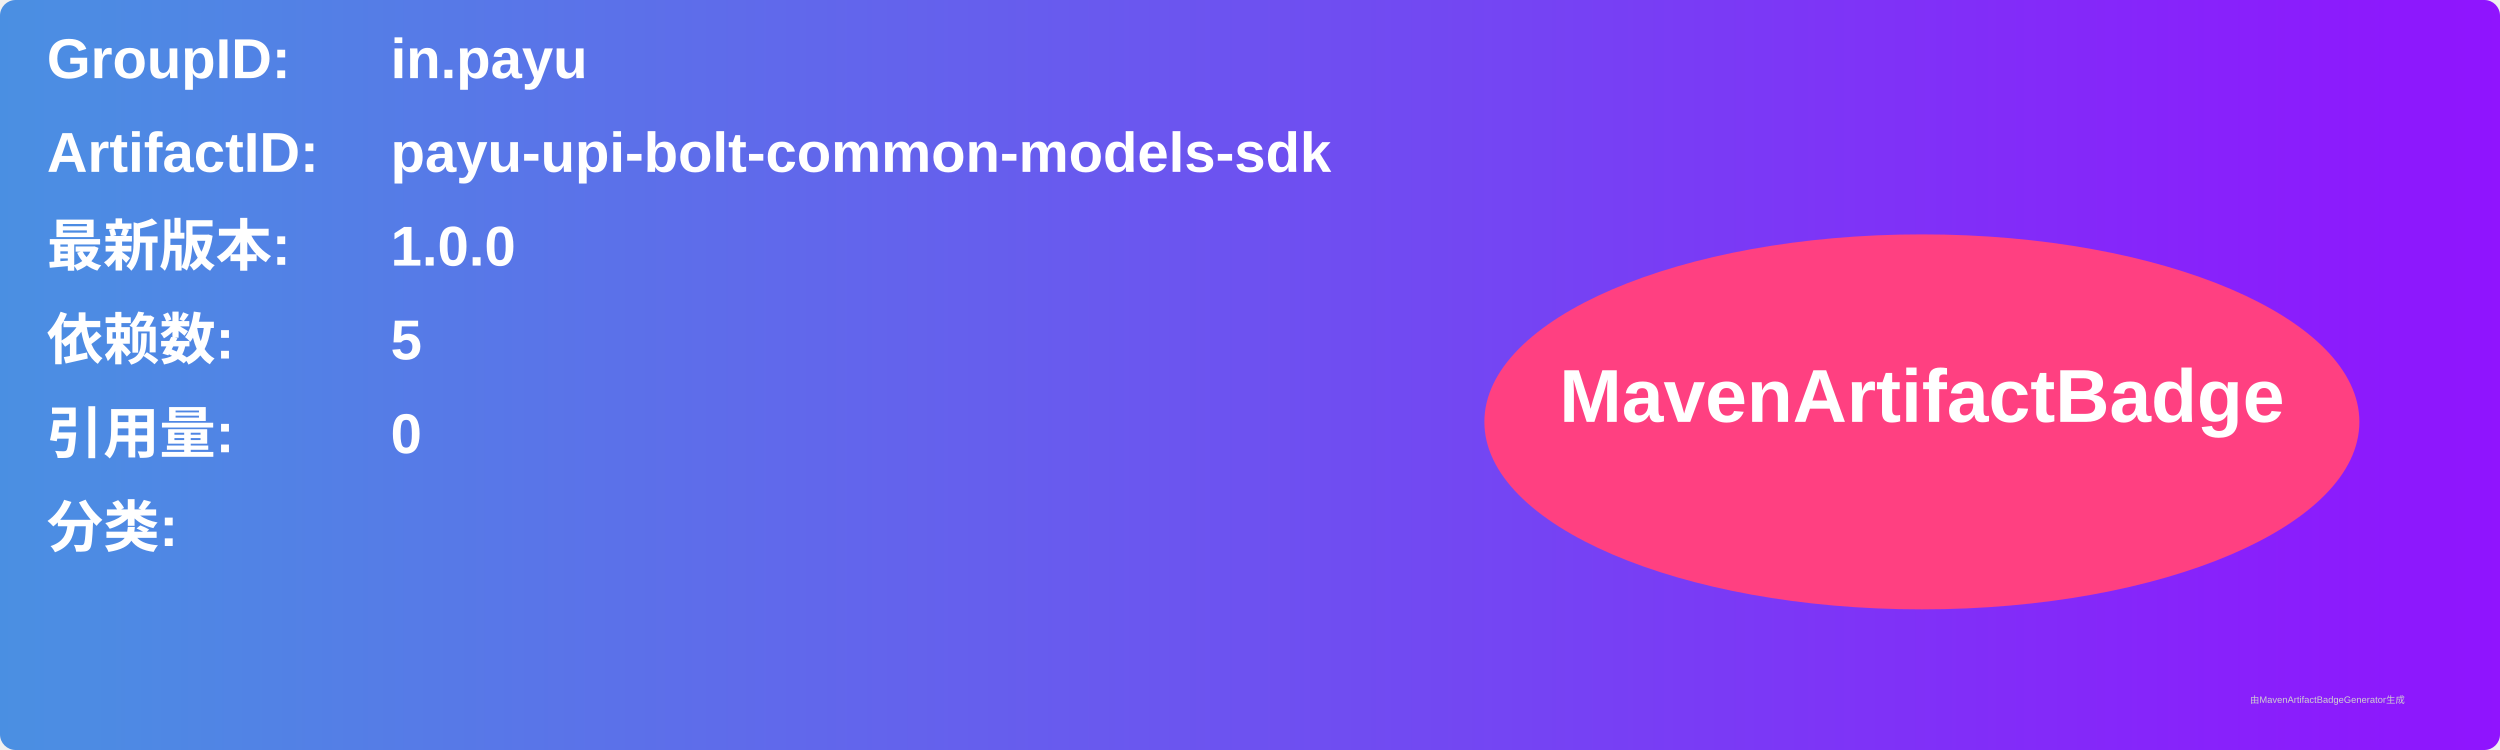
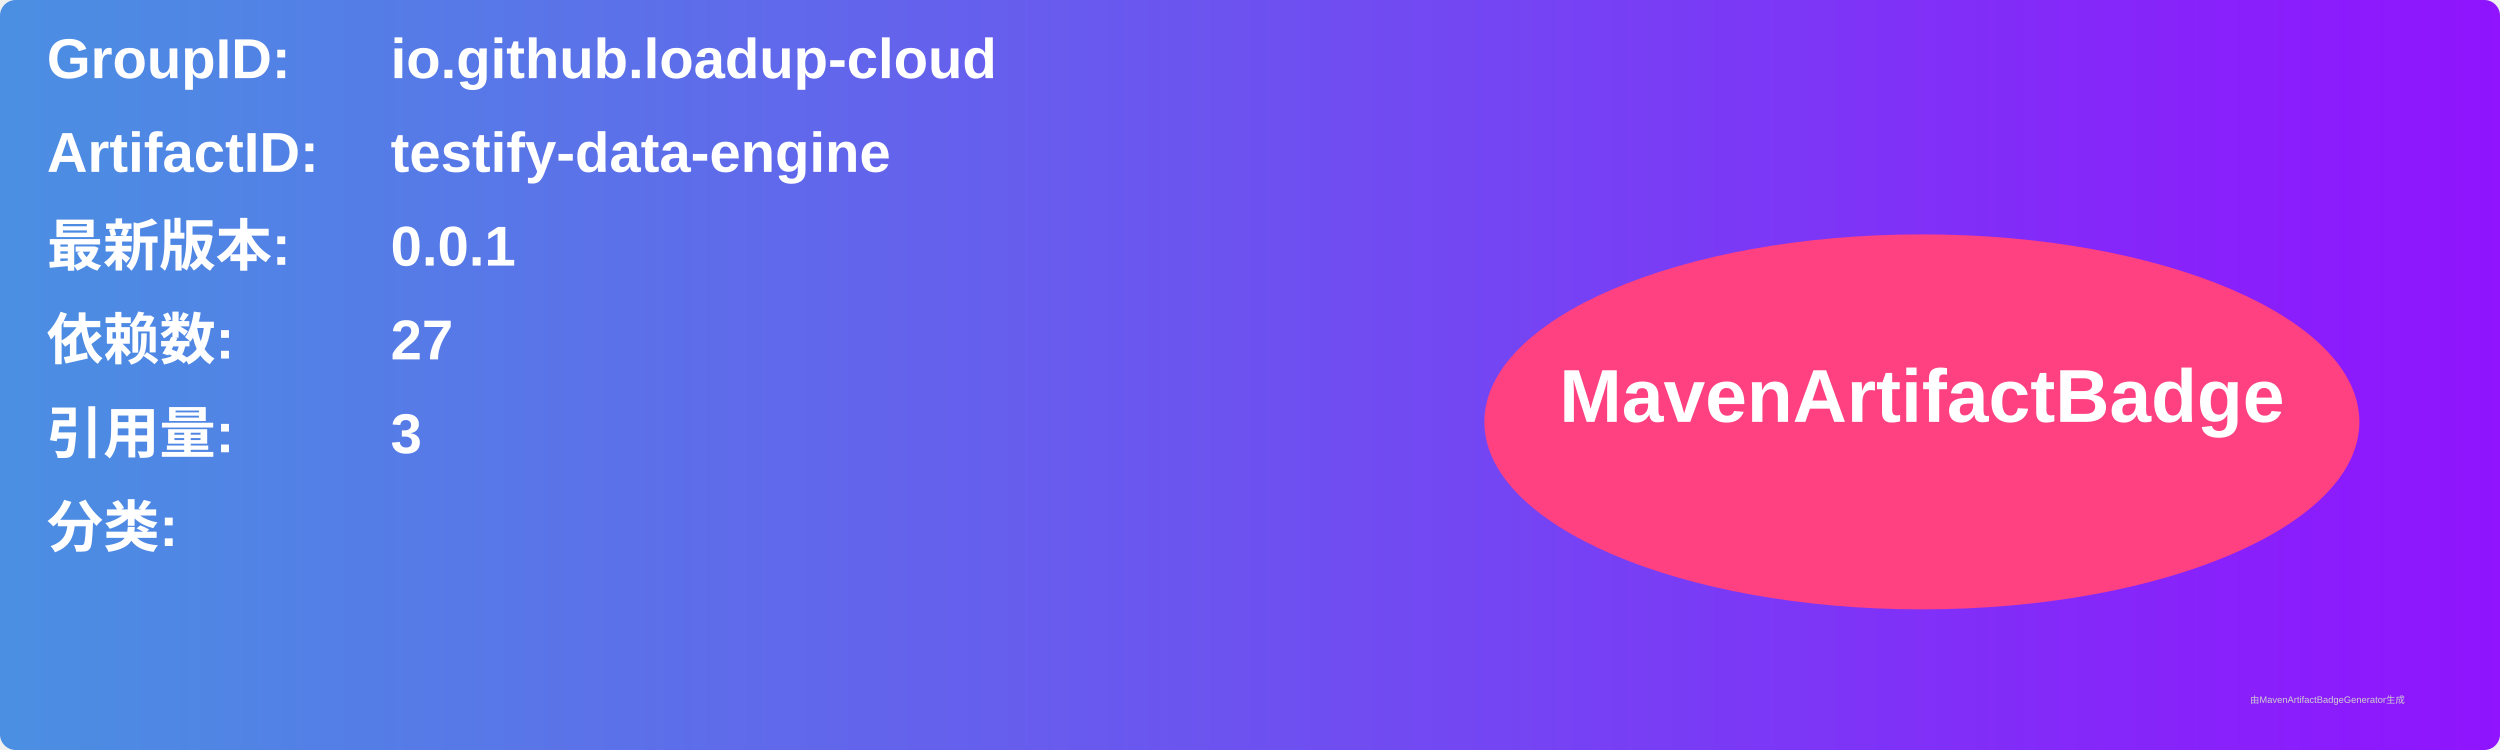
<svg xmlns="http://www.w3.org/2000/svg" width="800" height="240" viewBox="0 0 800 240">
  <linearGradient id="grad" x1="0%" y1="0%" x2="100%" y2="0%">
    <stop offset="0%" stop-color="#4a90e2" />
    <stop offset="100%" stop-color="#9013fe" />
  </linearGradient>
  <rect width="100%" height="100%" rx="5" ry="5" fill="url(#grad)" />
  <g transform="translate(15, 15)">
    <text x="0" y="10" font-family="Arial" font-size="18" fill="white" font-weight="bold" width="260">GroupID:</text>
-     <text x="110" y="10" font-family="Arial" font-size="18" fill="white" font-weight="bold" width="460">in.payu</text>
+     <text x="110" y="10" font-family="Arial" font-size="18" fill="white" font-weight="bold" width="460">io.github.loadup-cloud</text>
    <text x="0" y="40" font-family="Arial" font-size="18" fill="white" font-weight="bold" width="260">ArtifactID:</text>
-     <text x="110" y="40" font-family="Arial" font-size="18" fill="white" font-weight="bold" width="460">payu-upi-bolt-common-models-sdk</text>
+     <text x="110" y="40" font-family="Arial" font-size="18" fill="white" font-weight="bold" width="460">testify-data-engine</text>
    <text x="0" y="70" font-family="Arial" font-size="18" fill="white" font-weight="bold">最新版本:</text>
    <text x="110" y="70" font-family="Arial" font-size="18" fill="white" font-weight="bold">
-       <tspan font-weight="bold">1.0.0</tspan>
+       <tspan font-weight="bold">0.0.1</tspan>
    </text>
    <text x="0" y="100" font-family="Arial" font-size="18" fill="white" font-weight="bold">依赖数: </text>
    <text x="110" y="100" font-family="Arial" font-size="18" fill="white">
-       <tspan font-weight="bold">5</tspan>
+       <tspan font-weight="bold">27</tspan>
    </text>
    <text x="0" y="130" font-family="Arial" font-size="18" fill="white" font-weight="bold">引用量: </text>
    <text x="110" y="130" font-family="Arial" font-size="18" fill="white">
-       <tspan font-weight="bold">0</tspan>
+       <tspan font-weight="bold">3</tspan>
    </text>
    <text x="0" y="160" font-family="Arial" font-size="18" fill="white" font-weight="bold">分类:</text>
    <text x="10" y="190" font-family="Arial" font-size="10" fill="white">
      <tspan font-weight="bold" />
    </text>
    <ellipse cx="600" cy="120" rx="140" ry="60" fill="#ff4081" />
    <text x="600" y="120" text-anchor="middle" font-family="Arial" font-size="24" fill="white" font-weight="bold">MavenArtifactBadge</text>
  </g>
  <text x="720" y="225" font-family="Arial" font-size="3" fill="#d0d0d0">由MavenArtifactBadgeGenerator生成</text>
</svg>
